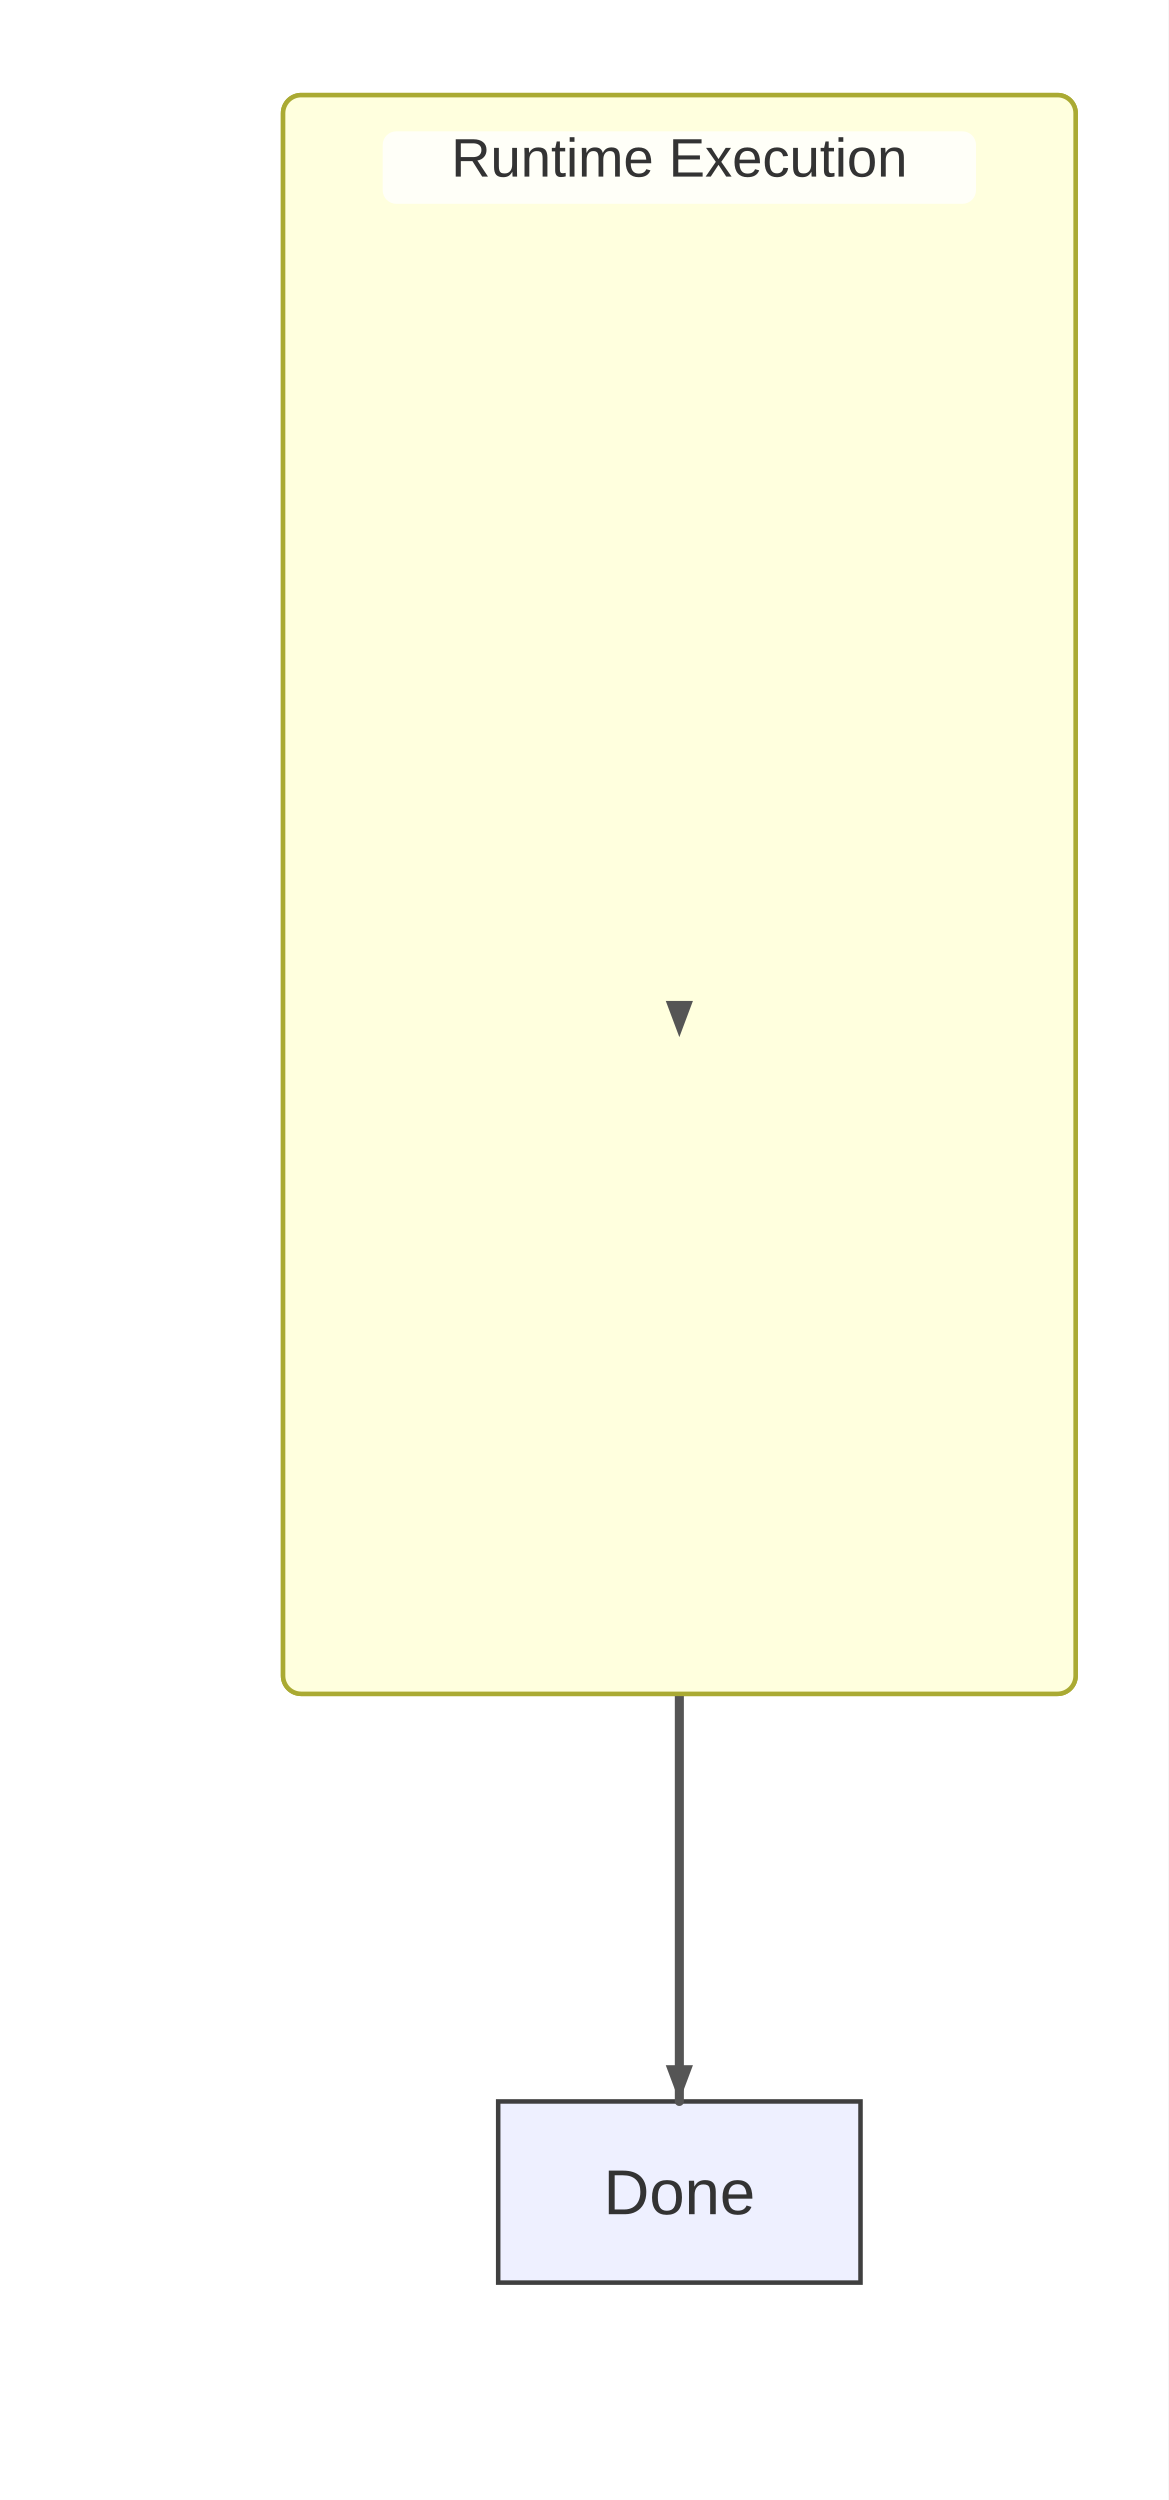
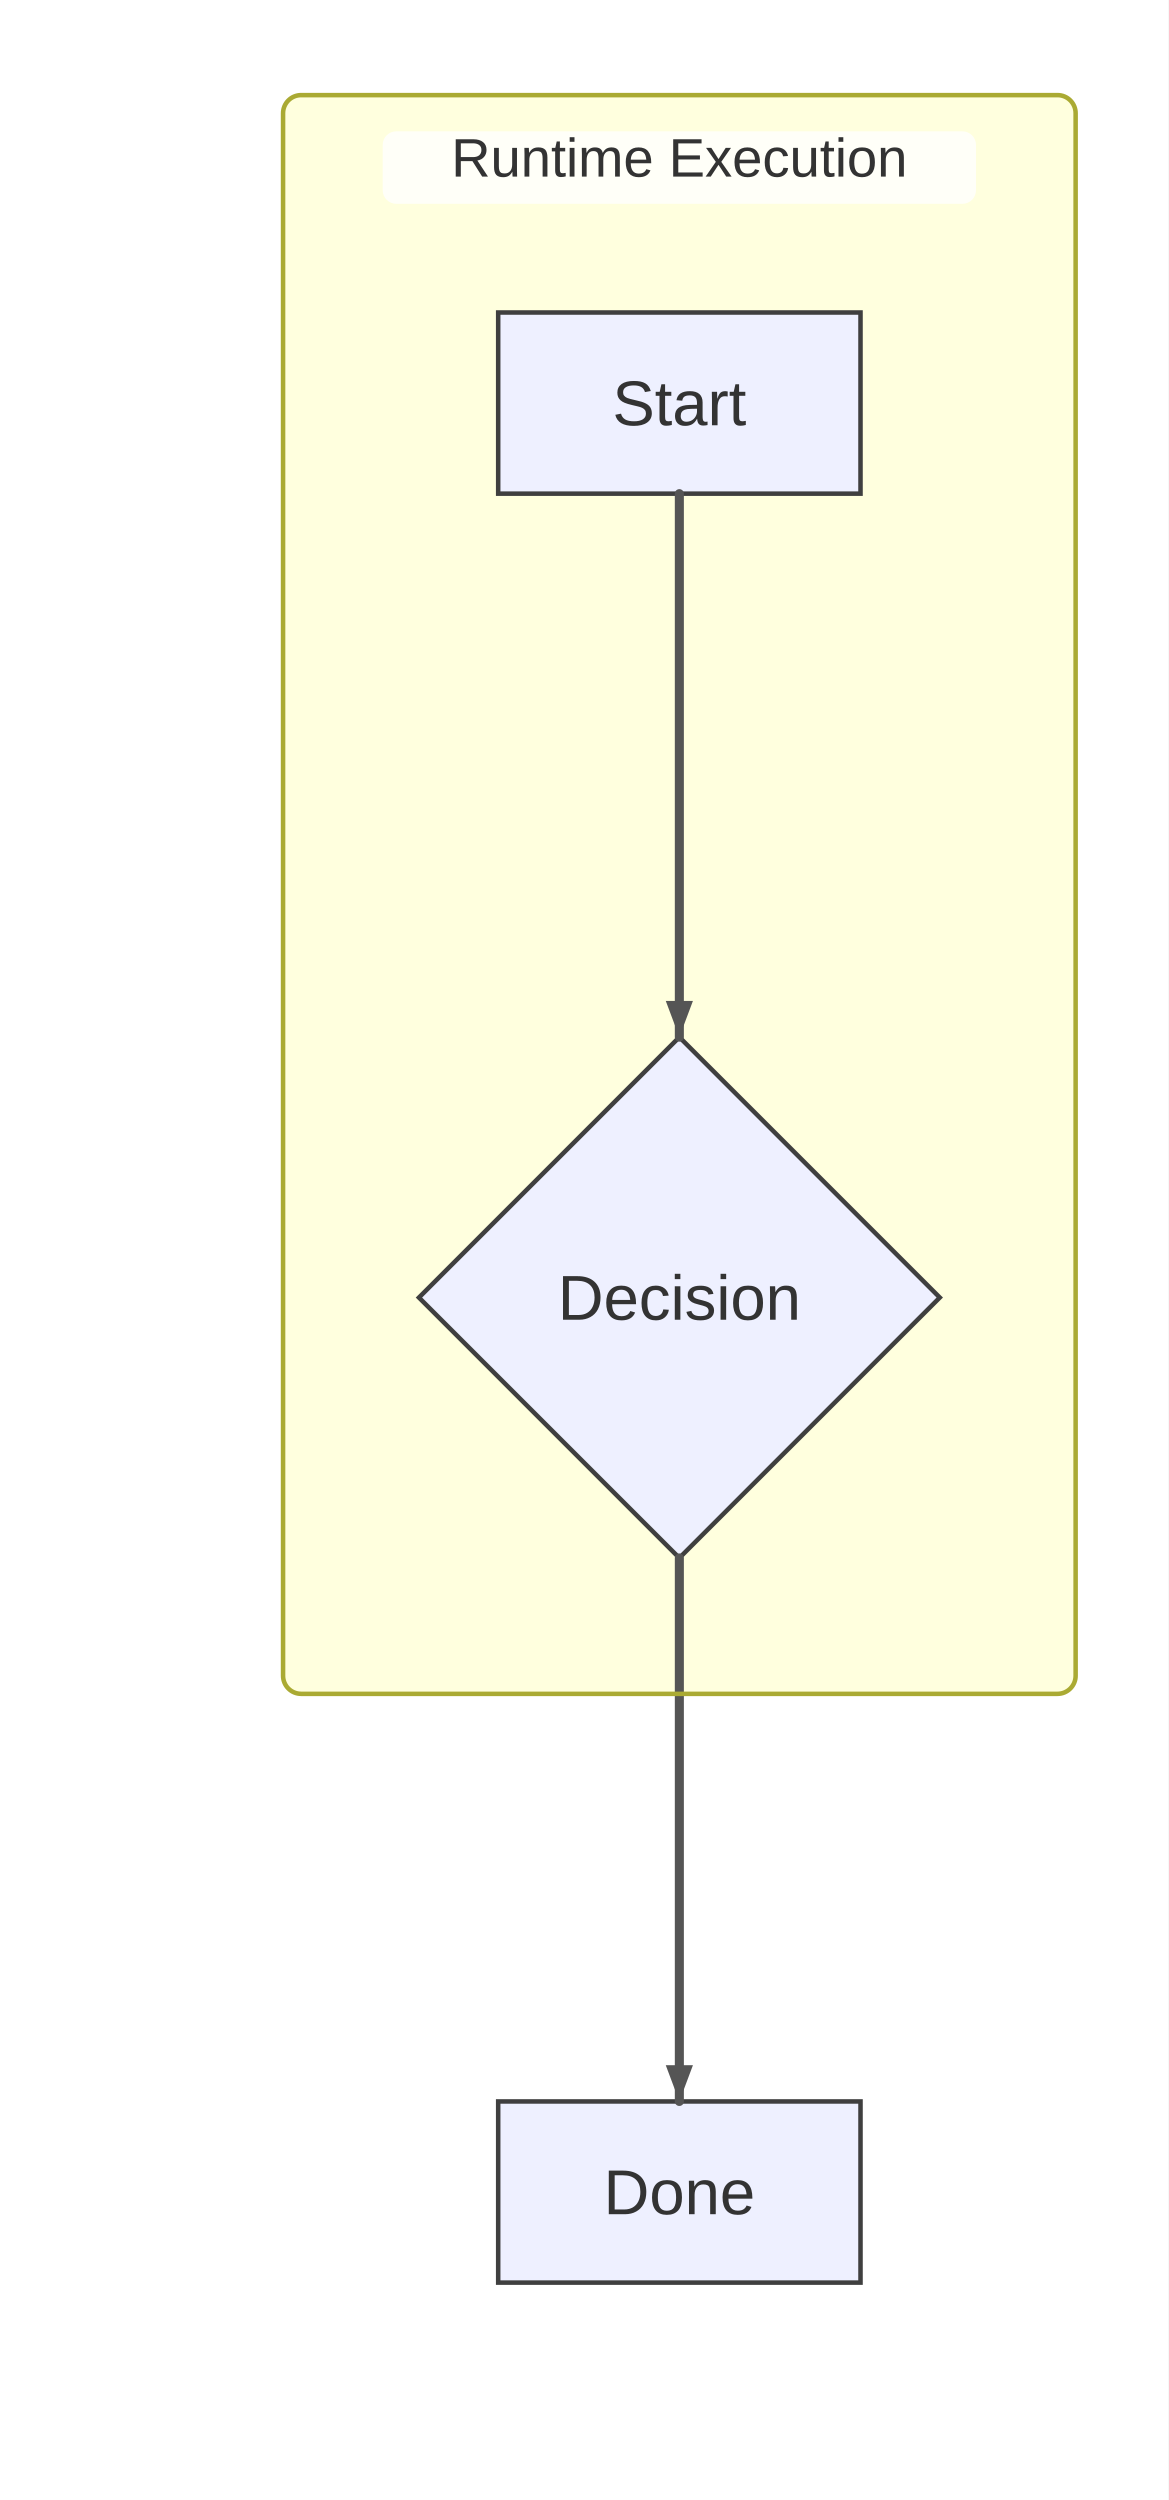
<svg xmlns="http://www.w3.org/2000/svg" width="258" height="552" viewBox="0 0 258 552">
  <rect x="0" y="0" width="258" height="552" fill="#ffffff" />
  <style>
      .node-shape { fill: #eef0ff; stroke: #3f3f3f; stroke-width: 1px; }
      .node-label { fill: #333; font-family: Arial, sans-serif; font-size: 14px; }
      .edge-path { stroke: #555555; stroke-width: 2px; fill: none; }
      .edge-label-bg { fill: rgba(232,232,232, 0.8); opacity: 0.5; }
      .edge-label-text { fill: #333; font-family: Arial, sans-serif; font-size: 12px; }
-       .cluster-rect { fill: #ffffde; stroke: #aaaa33; stroke-width: 1px; }
+       /* Subgraph (cluster) styling */
+       .cluster-bg { fill: #ffffde; }
+       .cluster-border { fill: none; stroke: #aaaa33; stroke-width: 1px; }
      .cluster-title-bg { fill: rgba(255,255,255,0.8); }
      .cluster-label-text { fill: #333; font-family: Arial, sans-serif; font-size: 12px; }
    </style>
  <defs>
    <marker id="arrow" viewBox="0 0 11 11" markerWidth="11" markerHeight="11" refX="11" refY="6" orient="auto" markerUnits="userSpaceOnUse">
      <path d="M0,0 L0,11 L11,6 z" fill="#555555" />
    </marker>
    <marker id="circle-marker" viewBox="0 0 9 9" markerWidth="9" markerHeight="9" refX="4.5" refY="4.5" orient="auto" markerUnits="userSpaceOnUse">
      <circle cx="4.5" cy="4.5" r="4.5" fill="#555555" />
    </marker>
    <marker id="cross-marker" viewBox="0 0 12 12" markerWidth="12" markerHeight="12" refX="6" refY="6" orient="auto" markerUnits="userSpaceOnUse">
      <path d="M1.5,1.5 L10.5,10.5 M10.5,1.5 L1.5,10.5" stroke="#555555" stroke-width="2.25" />
    </marker>
  </defs>
  <g class="subgraph-bg">
-     <rect class="cluster-rect" x="62.5" y="21" width="175" height="353" rx="4" ry="4" />
+     <rect class="cluster-bg" x="62.5" y="21" width="175" height="353" rx="4" ry="4" />
  </g>
  <g id="A">
    <rect class="node-shape" x="110" y="69" width="80" height="40" rx="0" ry="0" />
    <text class="node-label" x="150" y="93.9" text-anchor="middle">Start</text>
  </g>
  <g id="B">
    <polygon class="node-shape" points="150,229 207.5,286.5 150,344 92.5,286.5" />
    <text class="node-label" x="150" y="291.4" text-anchor="middle">Decision</text>
  </g>
  <g id="C">
    <rect class="node-shape" x="110" y="464" width="80" height="40" rx="0" ry="0" />
    <text class="node-label" x="150" y="488.9" text-anchor="middle">Done</text>
  </g>
  <path class="edge-path" d="M150,109 L150,119 C150,131 150,213 150,219 L150,229" stroke-linecap="round" stroke-linejoin="round" />
  <path class="edge-path" d="M150,344 L150,354 C150,366 150,448 150,454 L150,464" stroke-linecap="round" stroke-linejoin="round" />
  <g class="subgraph-borders">
-     <rect class="cluster-rect" x="62.5" y="21" width="175" height="353" rx="4" ry="4" fill="none" />
+     <rect class="cluster-border" x="62.5" y="21" width="175" height="353" rx="4" ry="4" />
  </g>
  <g class="subgraph-title-bg">
    <rect class="cluster-title-bg" x="84.5" y="29" width="131" height="16" rx="3" ry="3" />
  </g>
  <g class="subgraph-titles">
    <text class="cluster-label-text" x="150" y="39" text-anchor="middle">Runtime Execution</text>
  </g>
  <path d="M150,229 L147,221 L153,221 Z" fill="#555555" />
  <path d="M150,464 L147,456 L153,456 Z" fill="#555555" />
</svg>
